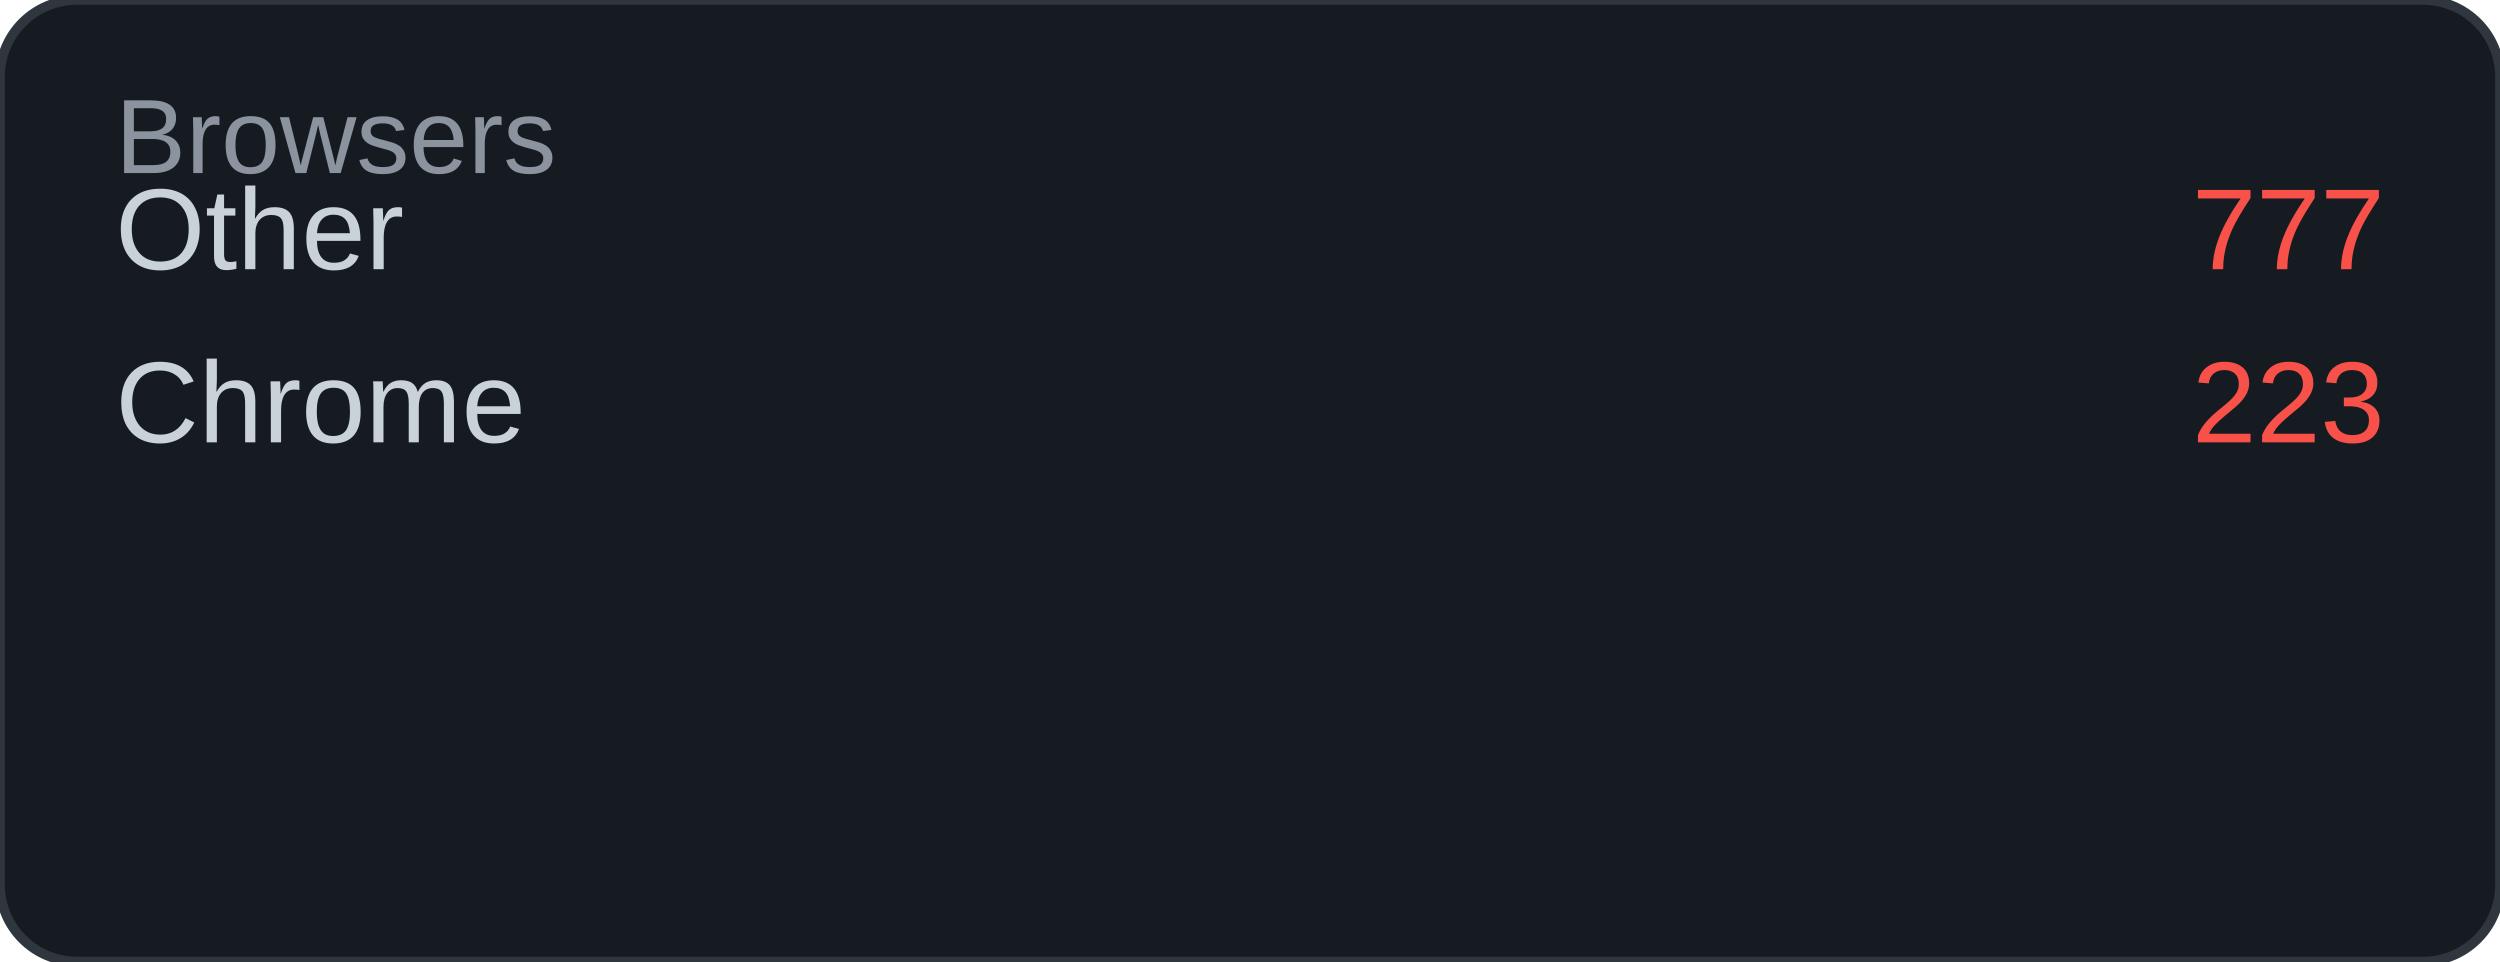
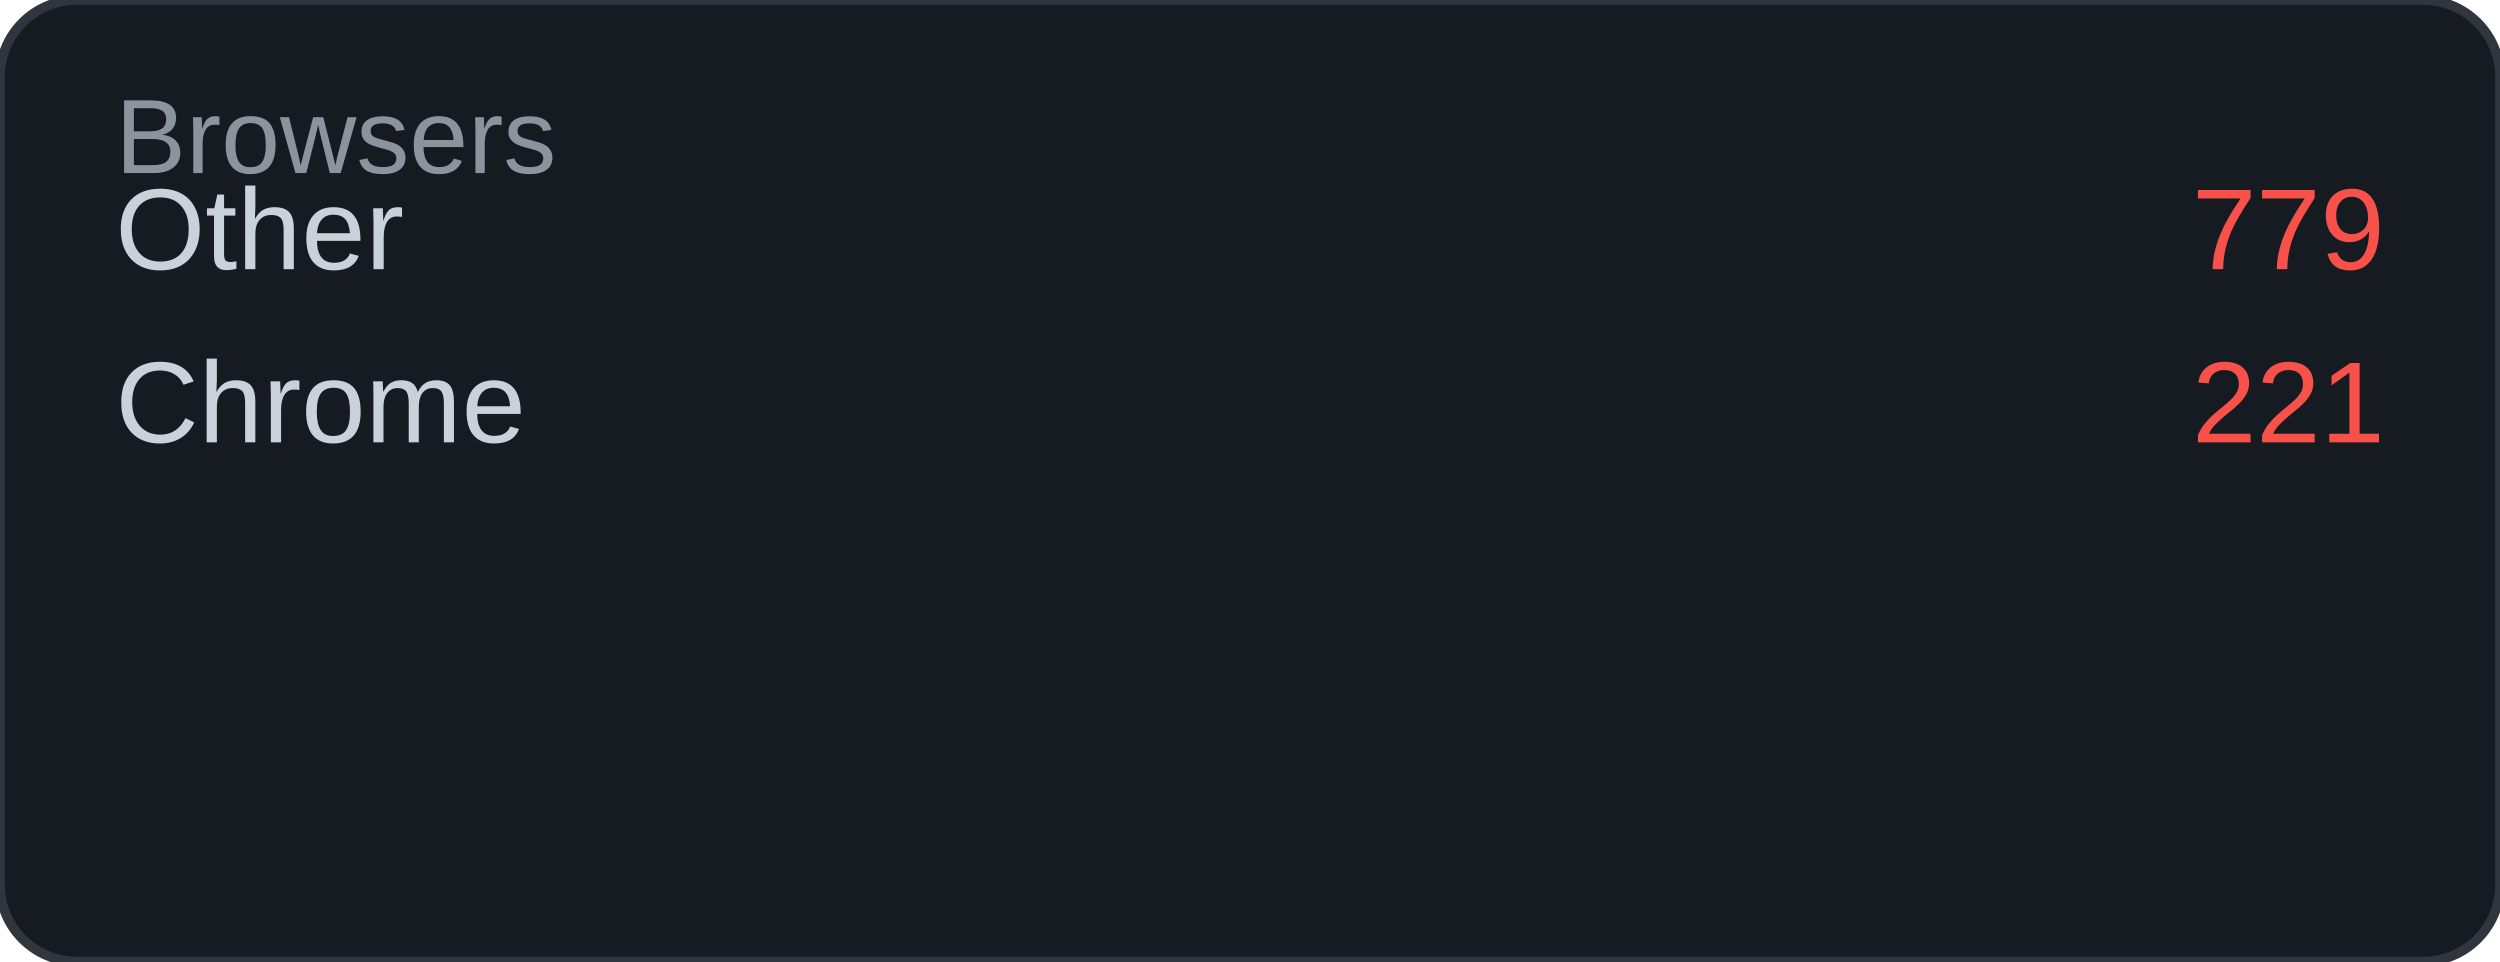
<svg xmlns="http://www.w3.org/2000/svg" width="260" height="100" viewBox="0 0 260 100">
  <rect width="260" height="100" rx="8" fill="#161b22" />
  <rect width="260" height="100" rx="8" fill="none" stroke="#30363d" stroke-width="1" />
  <text x="12" y="18" font-family="Arial, sans-serif" font-size="11" fill="#8b949e">Browsers</text>
  <text x="12" y="28" font-family="Arial, sans-serif" font-size="12" fill="#c9d1d9">Other</text>
-   <text x="248" y="28" font-family="Arial, sans-serif" font-size="12" fill="#f85149" text-anchor="end">777</text>
+   <text x="248" y="28" font-family="Arial, sans-serif" font-size="12" fill="#f85149" text-anchor="end">779</text>
  <text x="12" y="46" font-family="Arial, sans-serif" font-size="12" fill="#c9d1d9">Chrome</text>
-   <text x="248" y="46" font-family="Arial, sans-serif" font-size="12" fill="#f85149" text-anchor="end">223</text>
+   <text x="248" y="46" font-family="Arial, sans-serif" font-size="12" fill="#f85149" text-anchor="end">221</text>
</svg>
